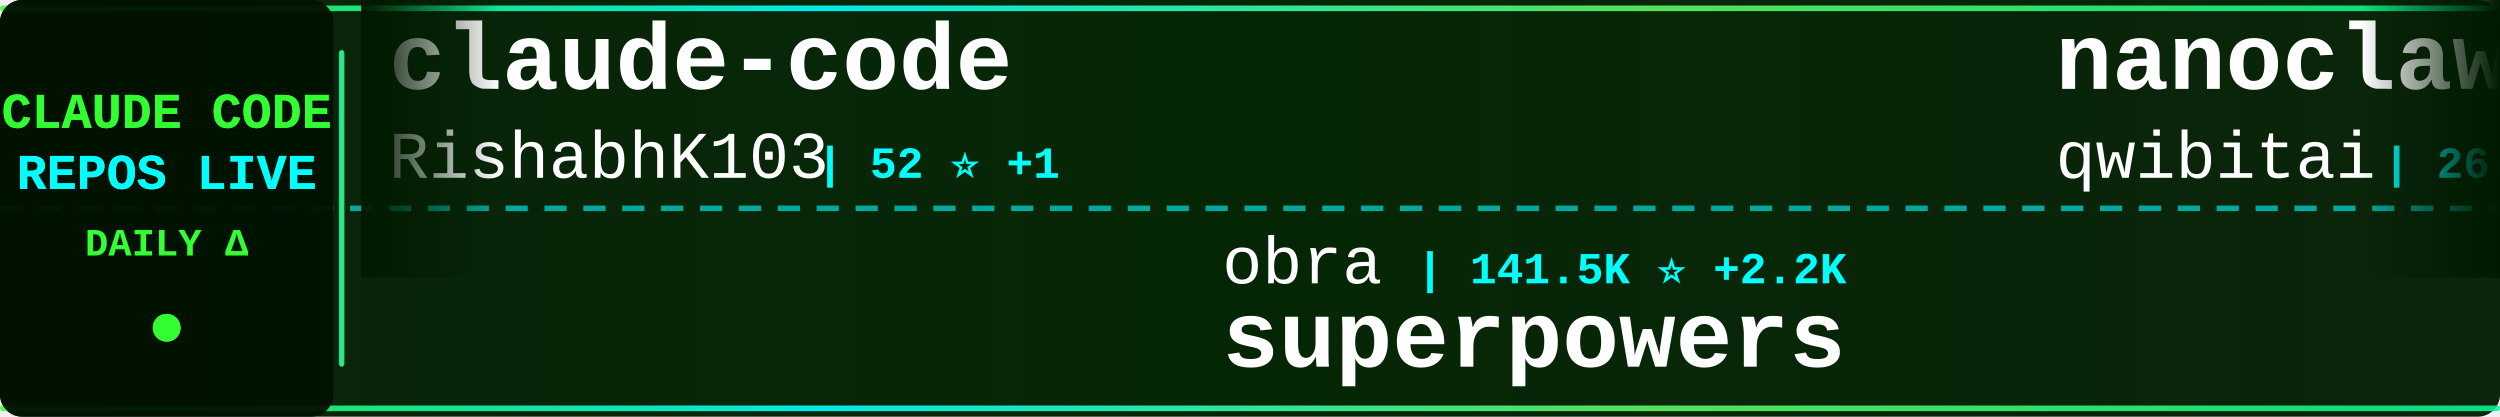
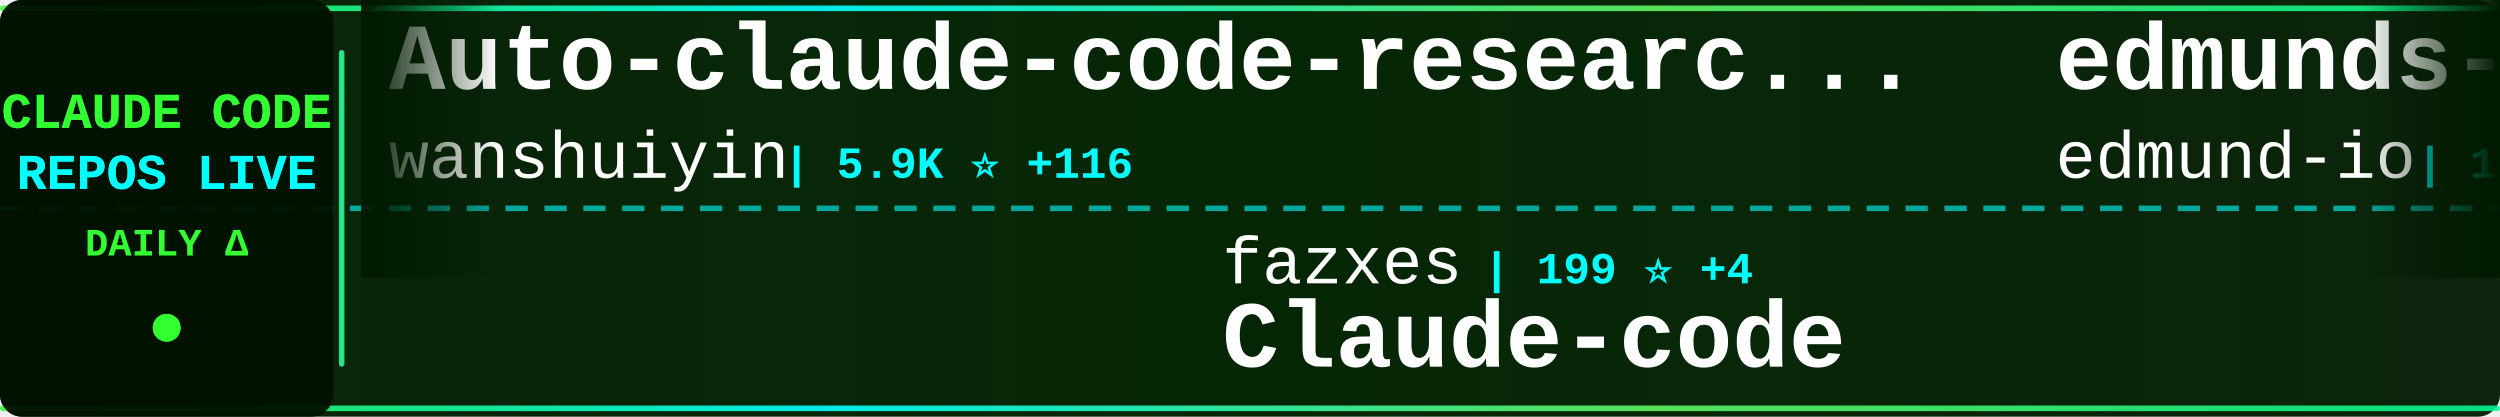
<svg xmlns="http://www.w3.org/2000/svg" width="900" height="150">
  <defs>
    <linearGradient id="tickerBg" x1="0%" y1="0%" x2="100%" y2="0%">
      <stop offset="0%" style="stop-color:#001a00;stop-opacity:0.95" />
      <stop offset="50%" style="stop-color:#002200;stop-opacity:0.98" />
      <stop offset="100%" style="stop-color:#001a00;stop-opacity:0.95" />
    </linearGradient>
    <linearGradient id="borderGrad" x1="0%" y1="0%" x2="100%" y2="0%">
      <stop offset="0%" style="stop-color:#33ff33;stop-opacity:0.85">
        <animate attributeName="stop-opacity" values="0.85;1;0.85" dur="2s" repeatCount="indefinite" />
      </stop>
      <stop offset="33%" style="stop-color:#00ffff;stop-opacity:0.9">
        <animate attributeName="stop-opacity" values="0.9;1;0.9" dur="2.2s" repeatCount="indefinite" />
      </stop>
      <stop offset="66%" style="stop-color:#66ff66;stop-opacity:0.85">
        <animate attributeName="stop-opacity" values="0.85;1;0.85" dur="1.8s" repeatCount="indefinite" />
      </stop>
      <stop offset="100%" style="stop-color:#00ff99;stop-opacity:0.85">
        <animate attributeName="stop-opacity" values="0.85;1;0.85" dur="2s" repeatCount="indefinite" />
      </stop>
    </linearGradient>
    <filter id="textGlow">
      <feGaussianBlur stdDeviation="0.1" result="coloredBlur" />
      <feMerge>
        <feMergeNode in="coloredBlur" />
        <feMergeNode in="SourceGraphic" />
      </feMerge>
    </filter>
    <filter id="metricGlow">
      <feGaussianBlur stdDeviation="0.2" result="coloredBlur" />
      <feMerge>
        <feMergeNode in="coloredBlur" />
        <feMergeNode in="SourceGraphic" />
      </feMerge>
    </filter>
    <linearGradient id="leftFade" x1="0%" y1="0%" x2="100%" y2="0%">
      <stop offset="0%" style="stop-color:#001a00;stop-opacity:1" />
      <stop offset="100%" style="stop-color:#001a00;stop-opacity:0" />
    </linearGradient>
    <linearGradient id="rightFade" x1="0%" y1="0%" x2="100%" y2="0%">
      <stop offset="0%" style="stop-color:#001a00;stop-opacity:0" />
      <stop offset="100%" style="stop-color:#001a00;stop-opacity:1" />
    </linearGradient>
  </defs>
  <rect width="900" height="150" fill="url(#tickerBg)" rx="8" />
  <rect x="0" y="2" width="900" height="2" fill="url(#borderGrad)" rx="1" />
  <rect x="0" y="146" width="900" height="2" fill="url(#borderGrad)" rx="1" />
  <line x1="0" y1="75" x2="900" y2="75" stroke="#00ffff" stroke-width="2" stroke-dasharray="8 6" opacity="0.6" />
  <rect x="0" y="0" width="120" height="150" fill="#001100" opacity="0.95" rx="8" />
  <text x="60" y="46" font-family="'Courier New', monospace" font-size="18" font-weight="bold" fill="#33ff33" text-anchor="middle" filter="url(#textGlow)">
    CLAUDE CODE
  </text>
  <text x="60" y="68" font-family="'Courier New', monospace" font-size="18" font-weight="bold" fill="#00ffff" text-anchor="middle" filter="url(#textGlow)">
    REPOS LIVE
  </text>
  <text x="60" y="92" font-family="'Courier New', monospace" font-size="14" font-weight="bold" fill="#33ff33" text-anchor="middle">
    DAILY Δ
  </text>
  <circle cx="60" cy="118" r="5" fill="#33ff33" filter="url(#metricGlow)">
    <animate attributeName="r" values="4;6;4" dur="1.5s" repeatCount="indefinite" />
    <animate attributeName="opacity" values="0.6;1;0.6" dur="1.5s" repeatCount="indefinite" />
  </circle>
  <rect x="122" y="18" width="2" height="114" fill="url(#borderGrad)" rx="1" />
  <clipPath id="tickerClip">
    <rect x="130" y="0" width="770" height="150" />
  </clipPath>
  <g clip-path="url(#tickerClip)">
    <g id="tickerItems">
      <animateTransform attributeName="transform" attributeType="XML" type="translate" from="0 0" to="-3000 0" dur="54s" repeatCount="indefinite" />
      <g transform="translate(0, 0)">
-         <text x="140" y="32" font-family="'Courier New', monospace" font-size="34" font-weight="bold" fill="#ffffff">claude-code</text>
-         <text x="140" y="64" font-family="'Courier New', monospace" font-size="24" font-weight="normal" fill="#ffffff" opacity="1.0">RishabhK103</text>
-         <text x="294" y="64" font-family="'Courier New', monospace" font-size="16" font-weight="bold" fill="#00ffff"> | 52 ⭐ +1</text>
+         <text x="140" y="32" font-family="'Courier New', monospace" font-size="34" font-weight="bold" fill="#ffffff">Auto-claude-code-researc...</text>
+         <text x="140" y="64" font-family="'Courier New', monospace" font-size="24" font-weight="normal" fill="#ffffff" opacity="1.0">wanshuiyin</text>
+         <text x="282" y="64" font-family="'Courier New', monospace" font-size="16" font-weight="bold" fill="#00ffff"> | 5.9K ⭐ +116</text>
      </g>
      <g transform="translate(300, 0)">
-         <text x="140" y="102" font-family="'Courier New', monospace" font-size="24" font-weight="normal" fill="#ffffff" opacity="1.0">obra</text>
-         <text x="210" y="102" font-family="'Courier New', monospace" font-size="16" font-weight="bold" fill="#00ffff"> | 141.5K ⭐ +2.2K</text>
-         <text x="140" y="132" font-family="'Courier New', monospace" font-size="34" font-weight="bold" fill="#ffffff">superpowers</text>
+         <text x="140" y="102" font-family="'Courier New', monospace" font-size="24" font-weight="normal" fill="#ffffff" opacity="1.0">fazxes</text>
+         <text x="234" y="102" font-family="'Courier New', monospace" font-size="16" font-weight="bold" fill="#00ffff"> | 199 ⭐ +4</text>
+         <text x="140" y="132" font-family="'Courier New', monospace" font-size="34" font-weight="bold" fill="#ffffff">Claude-code</text>
      </g>
      <g transform="translate(600, 0)">
-         <text x="140" y="32" font-family="'Courier New', monospace" font-size="34" font-weight="bold" fill="#ffffff">nanoclaw</text>
-         <text x="140" y="64" font-family="'Courier New', monospace" font-size="24" font-weight="normal" fill="#ffffff" opacity="1.0">qwibitai</text>
-         <text x="258" y="64" font-family="'Courier New', monospace" font-size="16" font-weight="bold" fill="#00ffff"> | 26.9K ⭐ +100</text>
+         <text x="140" y="32" font-family="'Courier New', monospace" font-size="34" font-weight="bold" fill="#ffffff">edmunds-claude-code</text>
+         <text x="140" y="64" font-family="'Courier New', monospace" font-size="24" font-weight="normal" fill="#ffffff" opacity="1.0">edmund-io</text>
+         <text x="270" y="64" font-family="'Courier New', monospace" font-size="16" font-weight="bold" fill="#00ffff"> | 1.4K ⭐ +1</text>
      </g>
      <g transform="translate(900, 0)">
-         <text x="140" y="102" font-family="'Courier New', monospace" font-size="24" font-weight="normal" fill="#ffffff" opacity="1.0">mehmoodosman</text>
-         <text x="306" y="102" font-family="'Courier New', monospace" font-size="16" font-weight="bold" fill="#00ffff"> | 157 ⭐</text>
+         <text x="140" y="102" font-family="'Courier New', monospace" font-size="24" font-weight="normal" fill="#ffffff" opacity="1.0">KimYx0207</text>
+         <text x="270" y="102" font-family="'Courier New', monospace" font-size="16" font-weight="bold" fill="#00ffff"> | 3.1K ⭐ +34</text>
+         <text x="140" y="132" font-family="'Courier New', monospace" font-size="34" font-weight="bold" fill="#ffffff">Claude-Code-x-OpenClaw-G...</text>
+       </g>
+       <g transform="translate(1200, 0)">
+         <text x="140" y="32" font-family="'Courier New', monospace" font-size="34" font-weight="bold" fill="#ffffff">claude-code-sub-agents</text>
+         <text x="140" y="64" font-family="'Courier New', monospace" font-size="24" font-weight="normal" fill="#ffffff" opacity="1.0">lst97</text>
+         <text x="222" y="64" font-family="'Courier New', monospace" font-size="16" font-weight="bold" fill="#00ffff"> | 1.5K ⭐ +1</text>
+       </g>
+       <g transform="translate(1500, 0)">
+         <text x="140" y="102" font-family="'Courier New', monospace" font-size="24" font-weight="normal" fill="#ffffff" opacity="1.0">codeaashu</text>
+         <text x="270" y="102" font-family="'Courier New', monospace" font-size="16" font-weight="bold" fill="#00ffff"> | 1.9K ⭐ +60</text>
        <text x="140" y="132" font-family="'Courier New', monospace" font-size="34" font-weight="bold" fill="#ffffff">claude-code</text>
      </g>
-       <g transform="translate(1200, 0)">
-         <text x="140" y="32" font-family="'Courier New', monospace" font-size="34" font-weight="bold" fill="#ffffff">claude-code</text>
-         <text x="140" y="64" font-family="'Courier New', monospace" font-size="24" font-weight="normal" fill="#ffffff" opacity="1.0">anthropics</text>
-         <text x="282" y="64" font-family="'Courier New', monospace" font-size="16" font-weight="bold" fill="#00ffff"> | 111.2K ⭐ +606</text>
-       </g>
-       <g transform="translate(1500, 0)">
-         <text x="140" y="102" font-family="'Courier New', monospace" font-size="24" font-weight="normal" fill="#ffffff" opacity="1.0">Kuberwastaken</text>
-         <text x="318" y="102" font-family="'Courier New', monospace" font-size="16" font-weight="bold" fill="#00ffff"> | 8.8K ⭐ +108</text>
-         <text x="140" y="132" font-family="'Courier New', monospace" font-size="34" font-weight="bold" fill="#ffffff">claurst</text>
-       </g>
      <g transform="translate(1800, 0)">
-         <text x="140" y="32" font-family="'Courier New', monospace" font-size="34" font-weight="bold" fill="#ffffff">claude-code-source-code-...</text>
-         <text x="140" y="64" font-family="'Courier New', monospace" font-size="24" font-weight="normal" fill="#ffffff" opacity="1.0">ghuntley</text>
-         <text x="258" y="64" font-family="'Courier New', monospace" font-size="16" font-weight="bold" fill="#00ffff"> | 969 ⭐ +2</text>
+         <text x="140" y="32" font-family="'Courier New', monospace" font-size="34" font-weight="bold" fill="#ffffff">collection-claude-code-s...</text>
+         <text x="140" y="64" font-family="'Courier New', monospace" font-size="24" font-weight="normal" fill="#ffffff" opacity="1.0">chauncygu</text>
+         <text x="270" y="64" font-family="'Courier New', monospace" font-size="16" font-weight="bold" fill="#00ffff"> | 1.9K ⭐ +69</text>
      </g>
      <g transform="translate(2100, 0)">
-         <text x="140" y="102" font-family="'Courier New', monospace" font-size="24" font-weight="normal" fill="#ffffff" opacity="1.0">Piebald-AI</text>
-         <text x="282" y="102" font-family="'Courier New', monospace" font-size="16" font-weight="bold" fill="#00ffff"> | 8.5K ⭐ +59</text>
-         <text x="140" y="132" font-family="'Courier New', monospace" font-size="34" font-weight="bold" fill="#ffffff">claude-code-system-promp...</text>
+         <text x="140" y="102" font-family="'Courier New', monospace" font-size="24" font-weight="normal" fill="#ffffff" opacity="1.0">Hyper66666</text>
+         <text x="282" y="102" font-family="'Courier New', monospace" font-size="16" font-weight="bold" fill="#00ffff"> | 202 ⭐ +2</text>
+         <text x="140" y="132" font-family="'Courier New', monospace" font-size="34" font-weight="bold" fill="#ffffff">claude-code-sourcemap</text>
      </g>
      <g transform="translate(2400, 0)">
-         <text x="140" y="32" font-family="'Courier New', monospace" font-size="34" font-weight="bold" fill="#ffffff">claude-code</text>
-         <text x="140" y="64" font-family="'Courier New', monospace" font-size="24" font-weight="normal" fill="#ffffff" opacity="1.0">yasasbanukaofficial</text>
-         <text x="390" y="64" font-family="'Courier New', monospace" font-size="16" font-weight="bold" fill="#00ffff"> | 2.0K ⭐ +123</text>
+         <text x="140" y="32" font-family="'Courier New', monospace" font-size="34" font-weight="bold" fill="#ffffff">claude-code-source-code</text>
+         <text x="140" y="64" font-family="'Courier New', monospace" font-size="24" font-weight="normal" fill="#ffffff" opacity="1.0">777genius</text>
+         <text x="270" y="64" font-family="'Courier New', monospace" font-size="16" font-weight="bold" fill="#00ffff"> | 891 ⭐ +2</text>
      </g>
      <g transform="translate(2700, 0)">
-         <text x="140" y="102" font-family="'Courier New', monospace" font-size="24" font-weight="normal" fill="#ffffff" opacity="1.0">jarmuine</text>
-         <text x="258" y="102" font-family="'Courier New', monospace" font-size="16" font-weight="bold" fill="#00ffff"> | 1.9K ⭐ +32</text>
-         <text x="140" y="132" font-family="'Courier New', monospace" font-size="34" font-weight="bold" fill="#ffffff">claude-code</text>
+         <text x="140" y="102" font-family="'Courier New', monospace" font-size="24" font-weight="normal" fill="#ffffff" opacity="1.0">ghuntley</text>
+         <text x="258" y="102" font-family="'Courier New', monospace" font-size="16" font-weight="bold" fill="#00ffff"> | 970 ⭐ +2</text>
+         <text x="140" y="132" font-family="'Courier New', monospace" font-size="34" font-weight="bold" fill="#ffffff">claude-code-source-code-...</text>
      </g>
      <g transform="translate(3000, 0)">
-         <text x="140" y="32" font-family="'Courier New', monospace" font-size="34" font-weight="bold" fill="#ffffff">claude-code</text>
-         <text x="140" y="64" font-family="'Courier New', monospace" font-size="24" font-weight="normal" fill="#ffffff" opacity="1.0">RishabhK103</text>
-         <text x="294" y="64" font-family="'Courier New', monospace" font-size="16" font-weight="bold" fill="#00ffff"> | 52 ⭐ +1</text>
+         <text x="140" y="32" font-family="'Courier New', monospace" font-size="34" font-weight="bold" fill="#ffffff">Auto-claude-code-researc...</text>
+         <text x="140" y="64" font-family="'Courier New', monospace" font-size="24" font-weight="normal" fill="#ffffff" opacity="1.0">wanshuiyin</text>
+         <text x="282" y="64" font-family="'Courier New', monospace" font-size="16" font-weight="bold" fill="#00ffff"> | 5.9K ⭐ +116</text>
      </g>
      <g transform="translate(3300, 0)">
-         <text x="140" y="102" font-family="'Courier New', monospace" font-size="24" font-weight="normal" fill="#ffffff" opacity="1.0">obra</text>
-         <text x="210" y="102" font-family="'Courier New', monospace" font-size="16" font-weight="bold" fill="#00ffff"> | 141.5K ⭐ +2.2K</text>
-         <text x="140" y="132" font-family="'Courier New', monospace" font-size="34" font-weight="bold" fill="#ffffff">superpowers</text>
+         <text x="140" y="102" font-family="'Courier New', monospace" font-size="24" font-weight="normal" fill="#ffffff" opacity="1.0">fazxes</text>
+         <text x="234" y="102" font-family="'Courier New', monospace" font-size="16" font-weight="bold" fill="#00ffff"> | 199 ⭐ +4</text>
+         <text x="140" y="132" font-family="'Courier New', monospace" font-size="34" font-weight="bold" fill="#ffffff">Claude-code</text>
      </g>
      <g transform="translate(3600, 0)">
-         <text x="140" y="32" font-family="'Courier New', monospace" font-size="34" font-weight="bold" fill="#ffffff">nanoclaw</text>
-         <text x="140" y="64" font-family="'Courier New', monospace" font-size="24" font-weight="normal" fill="#ffffff" opacity="1.0">qwibitai</text>
-         <text x="258" y="64" font-family="'Courier New', monospace" font-size="16" font-weight="bold" fill="#00ffff"> | 26.9K ⭐ +100</text>
+         <text x="140" y="32" font-family="'Courier New', monospace" font-size="34" font-weight="bold" fill="#ffffff">edmunds-claude-code</text>
+         <text x="140" y="64" font-family="'Courier New', monospace" font-size="24" font-weight="normal" fill="#ffffff" opacity="1.0">edmund-io</text>
+         <text x="270" y="64" font-family="'Courier New', monospace" font-size="16" font-weight="bold" fill="#00ffff"> | 1.4K ⭐ +1</text>
      </g>
      <g transform="translate(3900, 0)">
-         <text x="140" y="102" font-family="'Courier New', monospace" font-size="24" font-weight="normal" fill="#ffffff" opacity="1.0">mehmoodosman</text>
-         <text x="306" y="102" font-family="'Courier New', monospace" font-size="16" font-weight="bold" fill="#00ffff"> | 157 ⭐</text>
-         <text x="140" y="132" font-family="'Courier New', monospace" font-size="34" font-weight="bold" fill="#ffffff">claude-code</text>
+         <text x="140" y="102" font-family="'Courier New', monospace" font-size="24" font-weight="normal" fill="#ffffff" opacity="1.0">KimYx0207</text>
+         <text x="270" y="102" font-family="'Courier New', monospace" font-size="16" font-weight="bold" fill="#00ffff"> | 3.1K ⭐ +34</text>
+         <text x="140" y="132" font-family="'Courier New', monospace" font-size="34" font-weight="bold" fill="#ffffff">Claude-Code-x-OpenClaw-G...</text>
      </g>
    </g>
  </g>
  <rect x="130" y="0" width="50" height="100" fill="url(#leftFade)" />
  <rect x="850" y="0" width="50" height="100" fill="url(#rightFade)" />
</svg>
